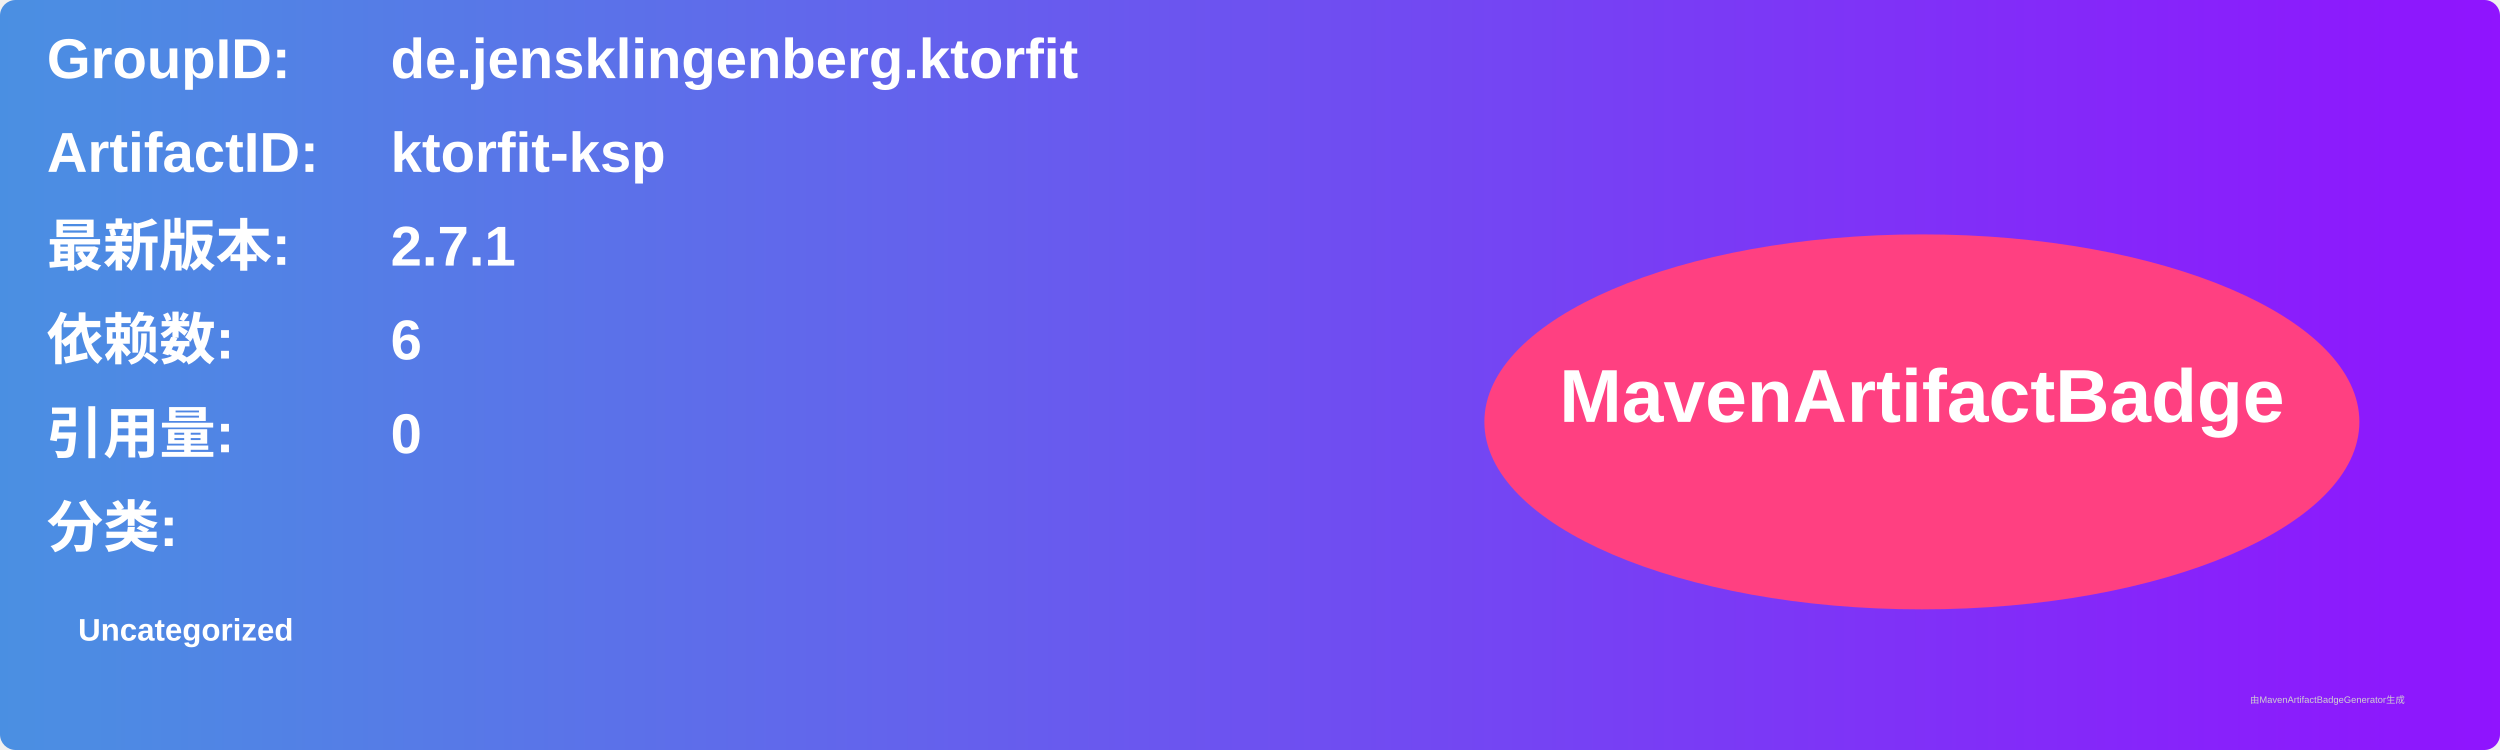
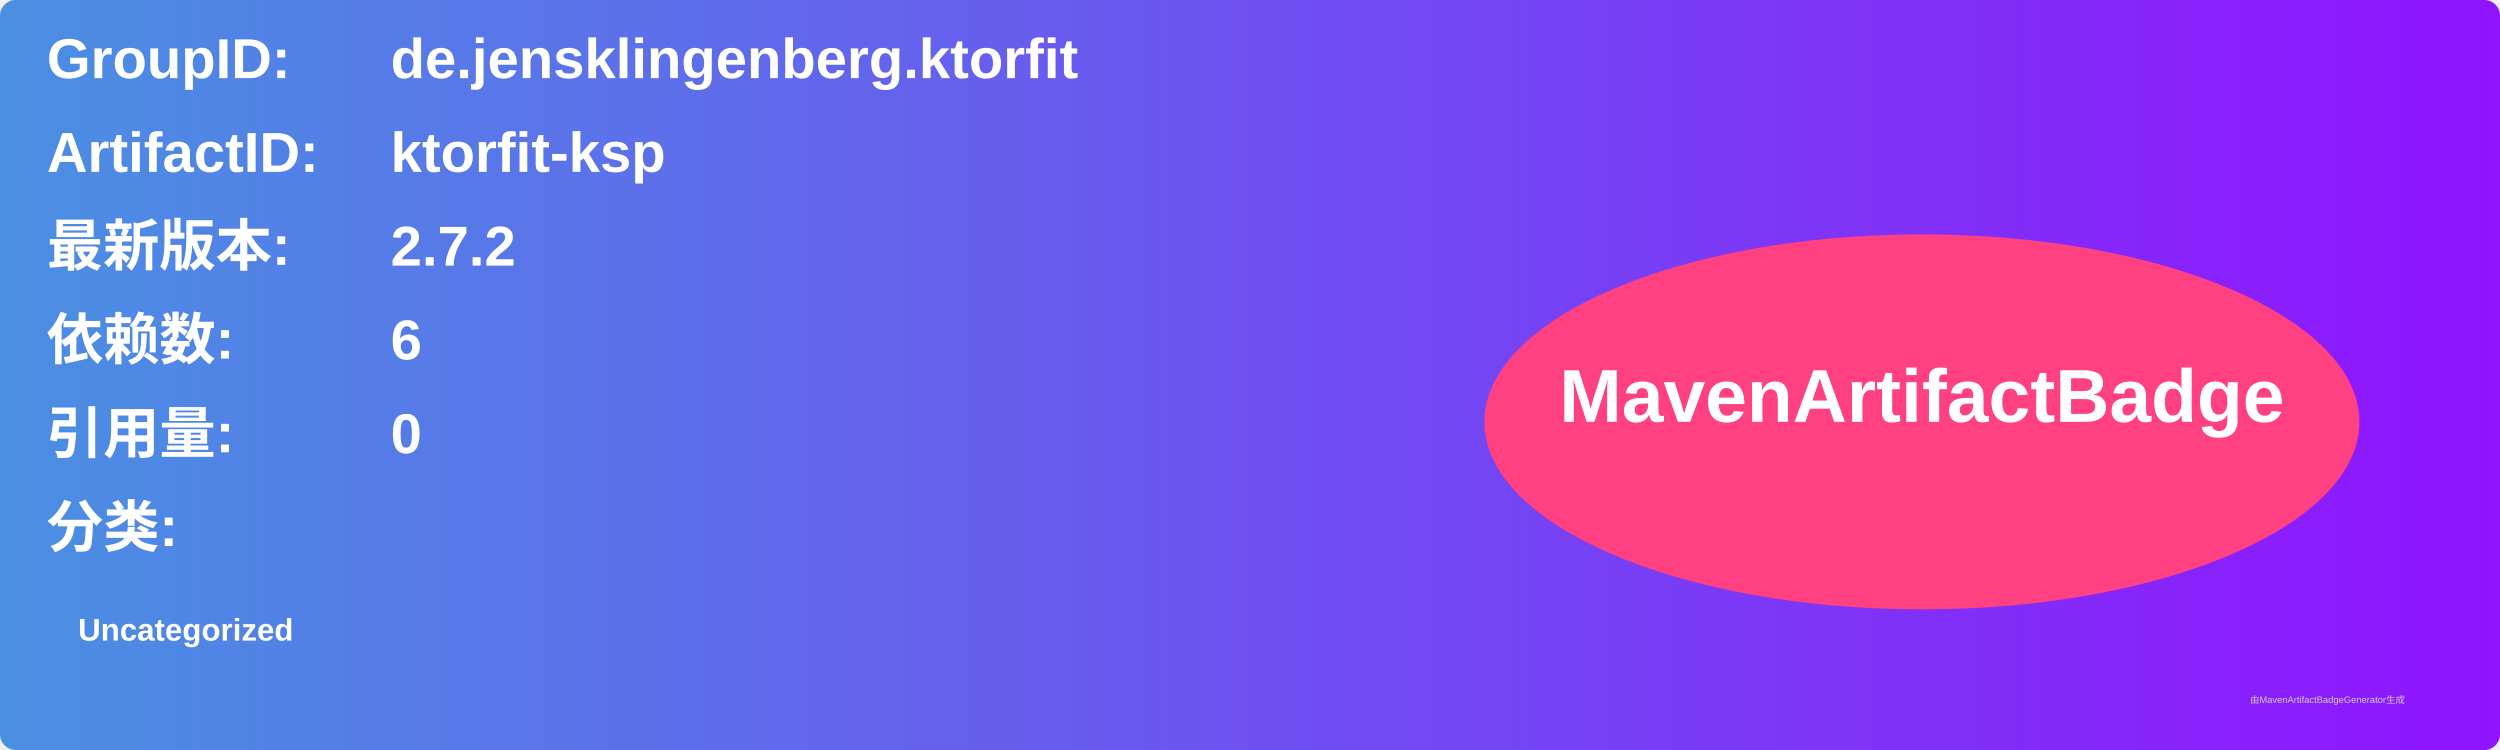
<svg xmlns="http://www.w3.org/2000/svg" width="800" height="240" viewBox="0 0 800 240">
  <linearGradient id="grad" x1="0%" y1="0%" x2="100%" y2="0%">
    <stop offset="0%" stop-color="#4a90e2" />
    <stop offset="100%" stop-color="#9013fe" />
  </linearGradient>
  <rect width="100%" height="100%" rx="5" ry="5" fill="url(#grad)" />
  <g transform="translate(15, 15)">
    <text x="0" y="10" font-family="Arial" font-size="18" fill="white" font-weight="bold" width="260">GroupID:</text>
    <text x="110" y="10" font-family="Arial" font-size="18" fill="white" font-weight="bold" width="460">de.jensklingenberg.ktorfit</text>
    <text x="0" y="40" font-family="Arial" font-size="18" fill="white" font-weight="bold" width="260">ArtifactID:</text>
    <text x="110" y="40" font-family="Arial" font-size="18" fill="white" font-weight="bold" width="460">ktorfit-ksp</text>
    <text x="0" y="70" font-family="Arial" font-size="18" fill="white" font-weight="bold">最新版本:</text>
    <text x="110" y="70" font-family="Arial" font-size="18" fill="white" font-weight="bold">
-       <tspan font-weight="bold">2.7.1</tspan>
+       <tspan font-weight="bold">2.7.2</tspan>
    </text>
    <text x="0" y="100" font-family="Arial" font-size="18" fill="white" font-weight="bold">依赖数: </text>
    <text x="110" y="100" font-family="Arial" font-size="18" fill="white">
      <tspan font-weight="bold">6</tspan>
    </text>
    <text x="0" y="130" font-family="Arial" font-size="18" fill="white" font-weight="bold">引用量: </text>
    <text x="110" y="130" font-family="Arial" font-size="18" fill="white">
      <tspan font-weight="bold">0</tspan>
    </text>
    <text x="0" y="160" font-family="Arial" font-size="18" fill="white" font-weight="bold">分类:</text>
    <text x="10" y="190" font-family="Arial" font-size="10" fill="white">
      <tspan font-weight="bold">Uncategorized</tspan>
    </text>
    <ellipse cx="600" cy="120" rx="140" ry="60" fill="#ff4081" />
    <text x="600" y="120" text-anchor="middle" font-family="Arial" font-size="24" fill="white" font-weight="bold">MavenArtifactBadge</text>
  </g>
  <text x="720" y="225" font-family="Arial" font-size="3" fill="#d0d0d0">由MavenArtifactBadgeGenerator生成</text>
</svg>
